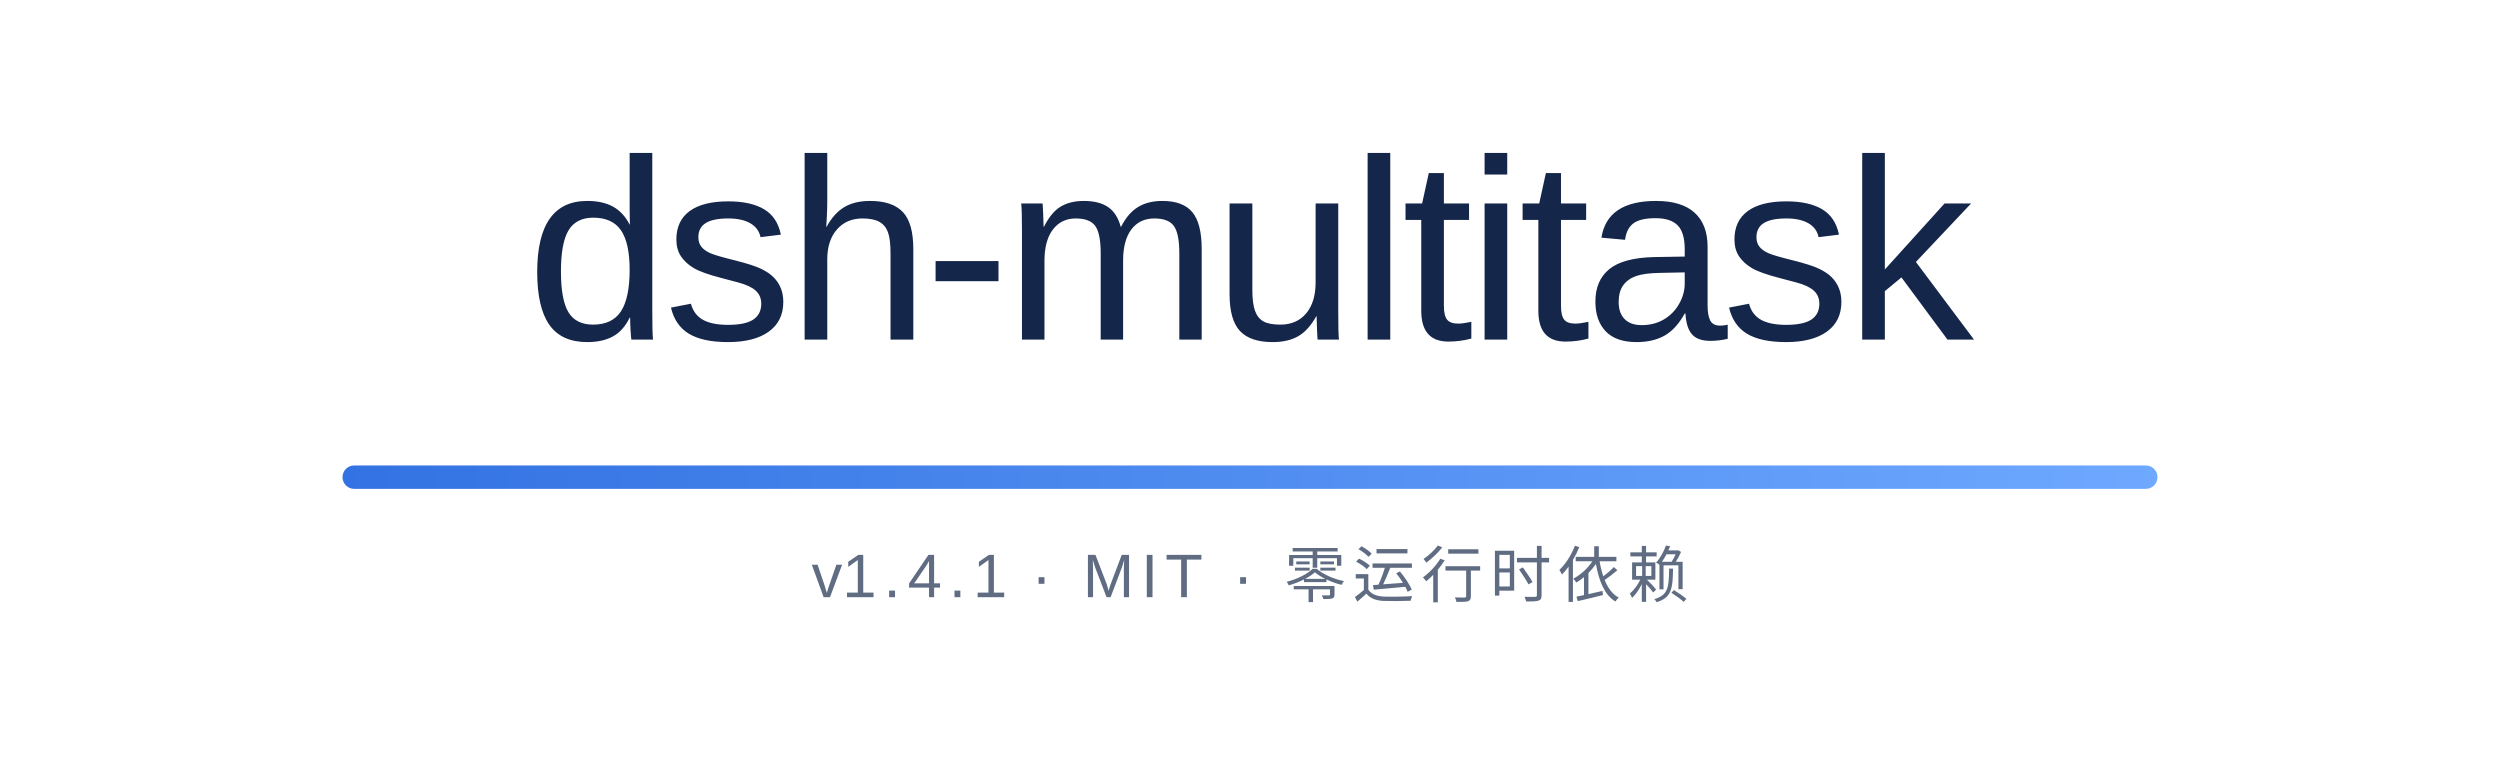
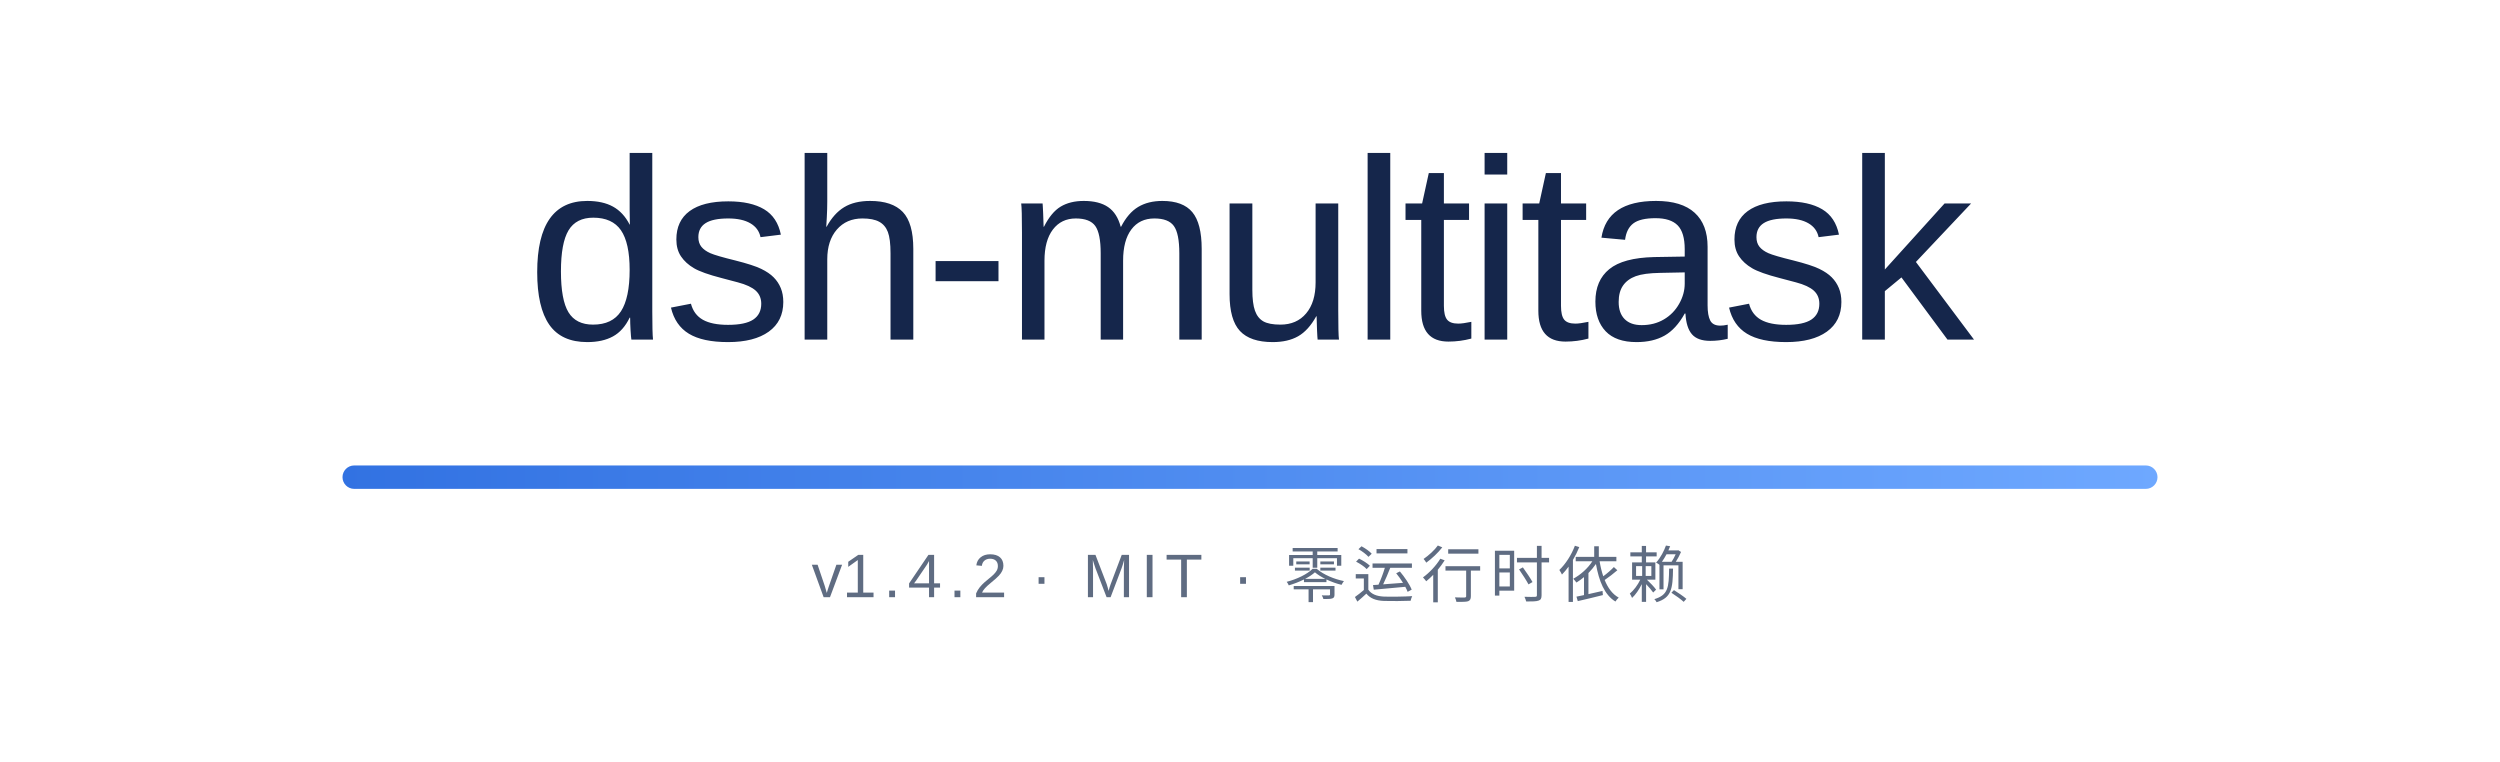
<svg xmlns="http://www.w3.org/2000/svg" width="854" height="260" viewBox="0 0 854 260" role="img" aria-labelledby="bannerTitle">
  <defs>
    <linearGradient id="rule" x1="0" y1="0" x2="1" y2="0">
      <stop offset="0" stop-color="#3272E2" />
      <stop offset="1" stop-color="#6EA8FF" />
    </linearGradient>
  </defs>
  <text x="427" y="116" text-anchor="middle" font-family="'Segoe UI Variable Display', 'Segoe UI', -apple-system, 'SF Pro Display', 'Helvetica Neue', Arial, 'Noto Sans', 'PingFang SC', 'Microsoft YaHei', sans-serif" font-size="88" font-weight="500" letter-spacing="-2" fill="#15264B">dsh-multitask</text>
  <rect x="117" y="159" width="620" height="8" rx="4" fill="url(#rule)" />
-   <text x="427" y="204" text-anchor="middle" font-family="'Segoe UI Variable Text', 'Segoe UI', -apple-system, 'SF Pro Text', 'Helvetica Neue', Arial, 'Noto Sans', 'PingFang SC', 'Microsoft YaHei', sans-serif" font-size="21" letter-spacing="2.4" fill="#5F6C82">v<tspan id="version">1.4.1</tspan> · MIT · 零运行时依赖</text>
+   <text x="427" y="204" text-anchor="middle" font-family="'Segoe UI Variable Text', 'Segoe UI', -apple-system, 'SF Pro Text', 'Helvetica Neue', Arial, 'Noto Sans', 'PingFang SC', 'Microsoft YaHei', sans-serif" font-size="21" letter-spacing="2.4" fill="#5F6C82">v<tspan id="version">1.4.2</tspan> · MIT · 零运行时依赖</text>
</svg>
